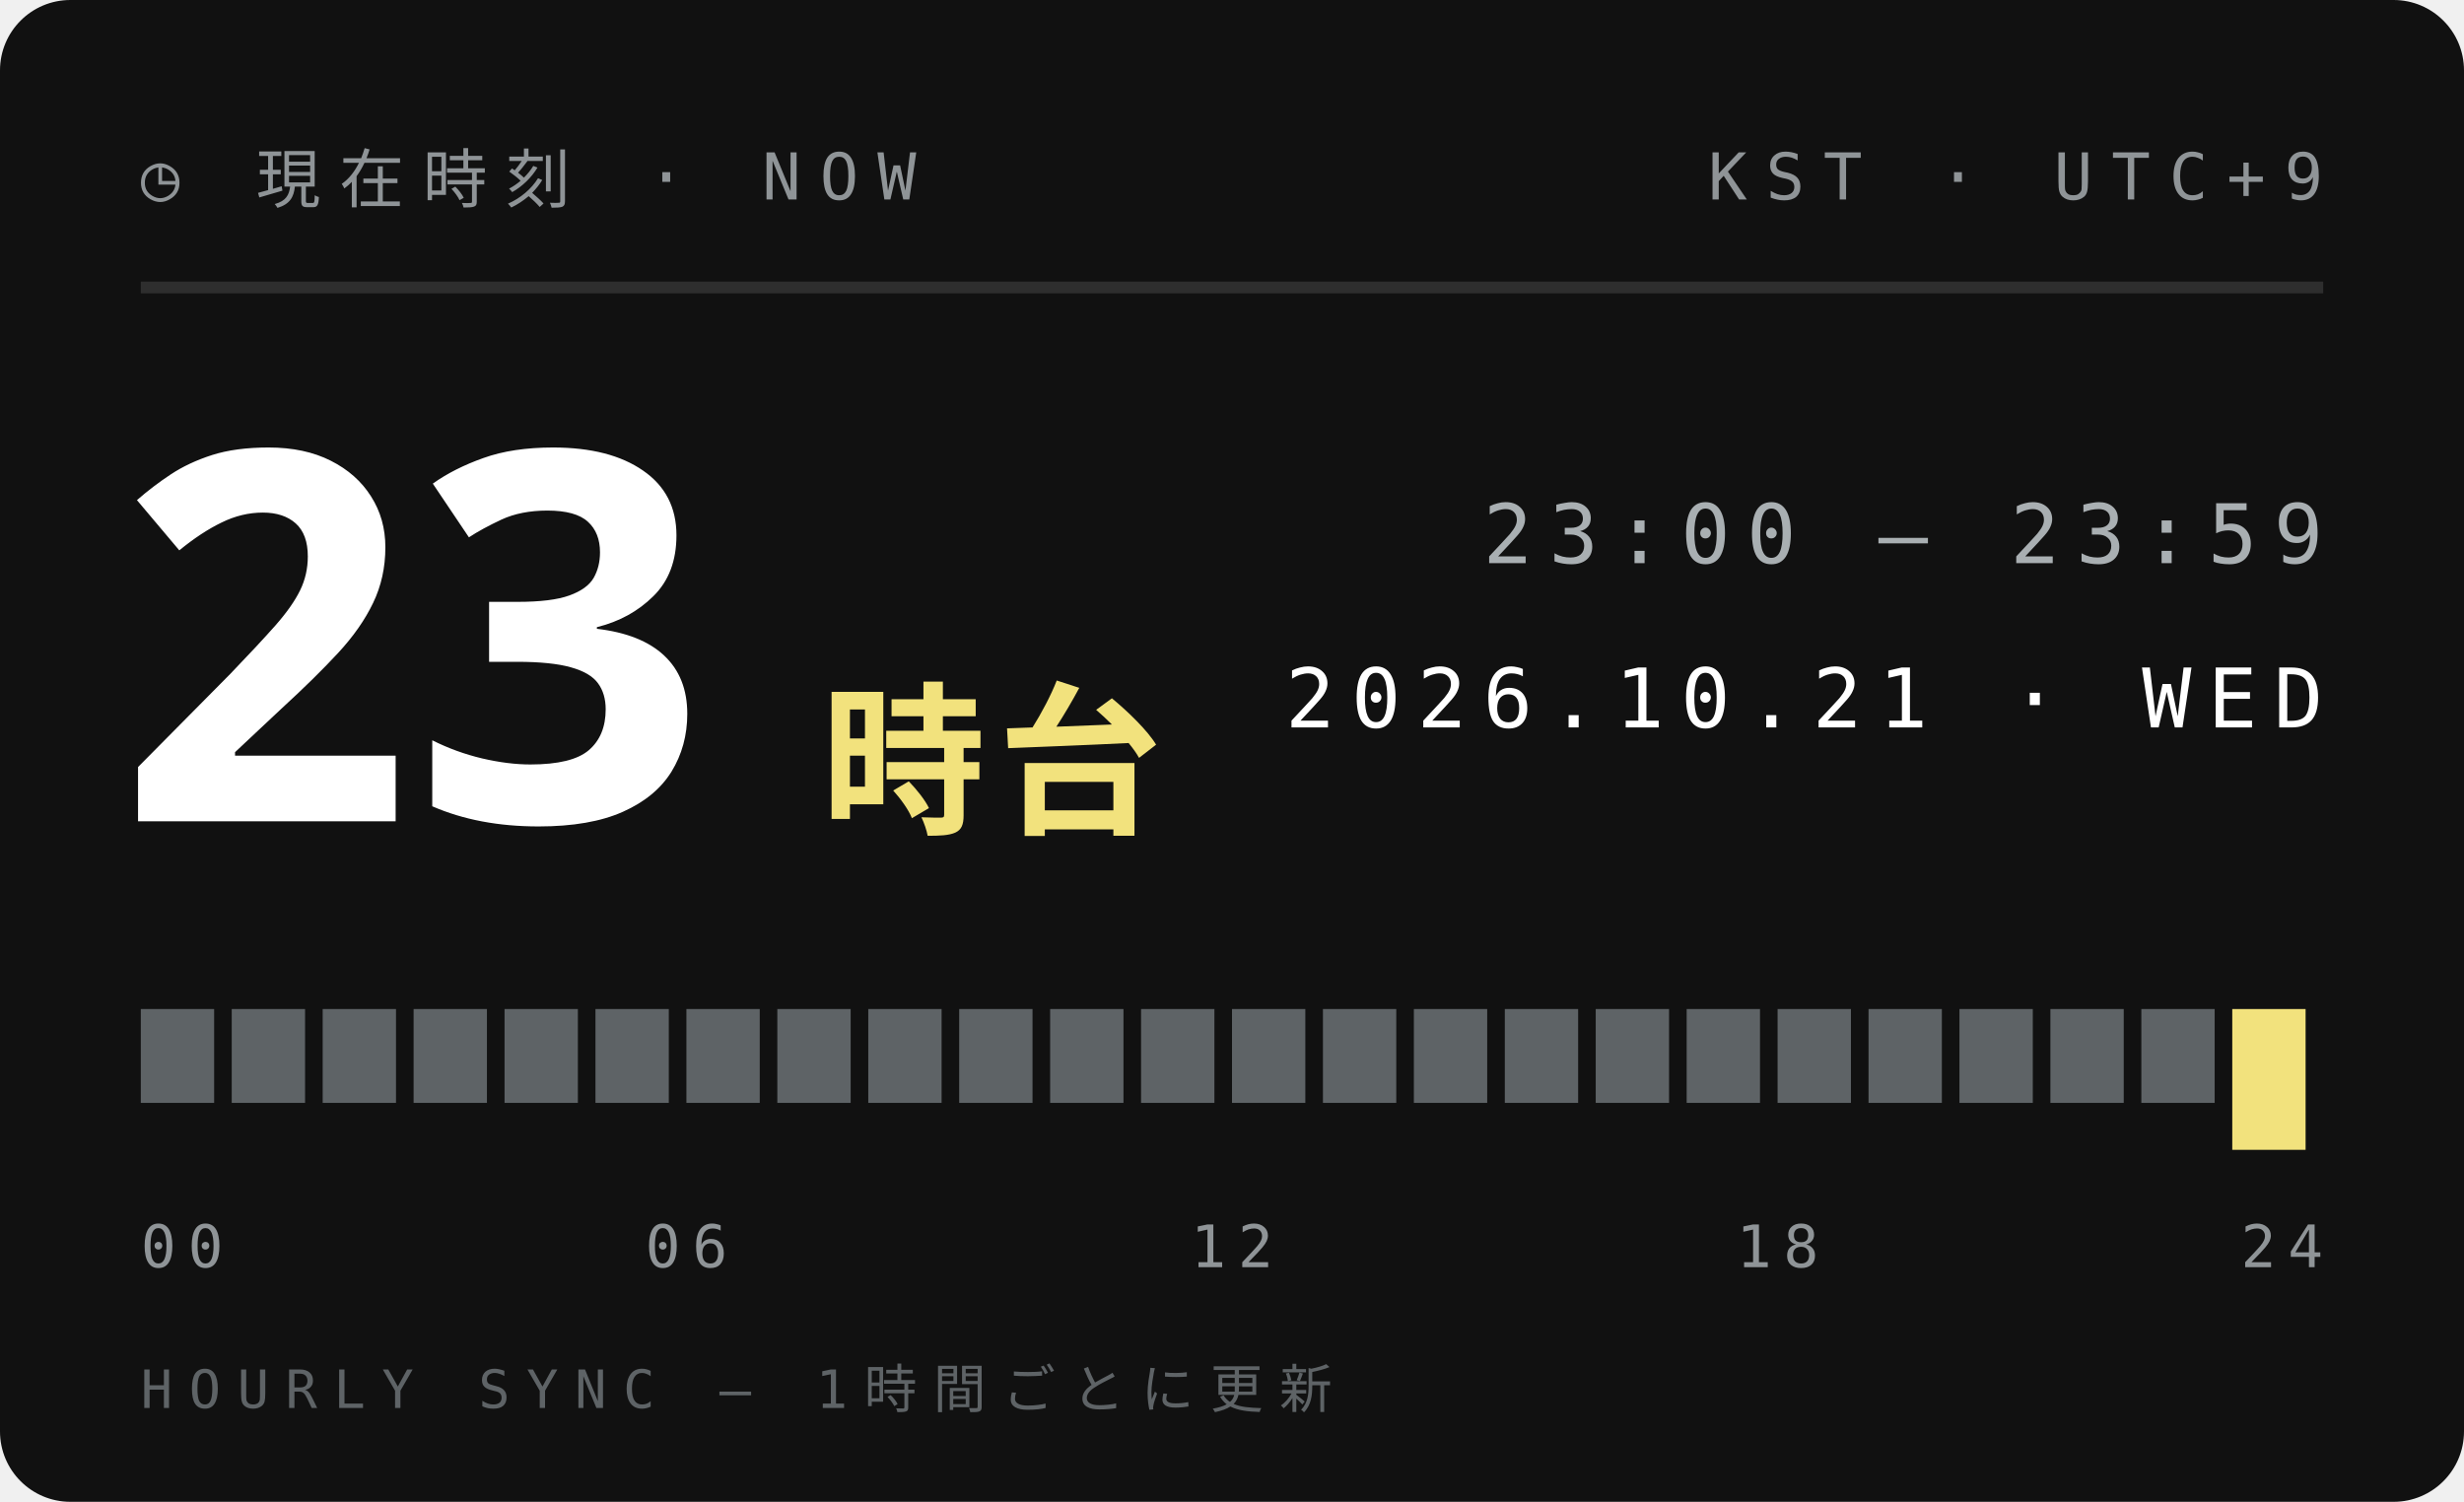
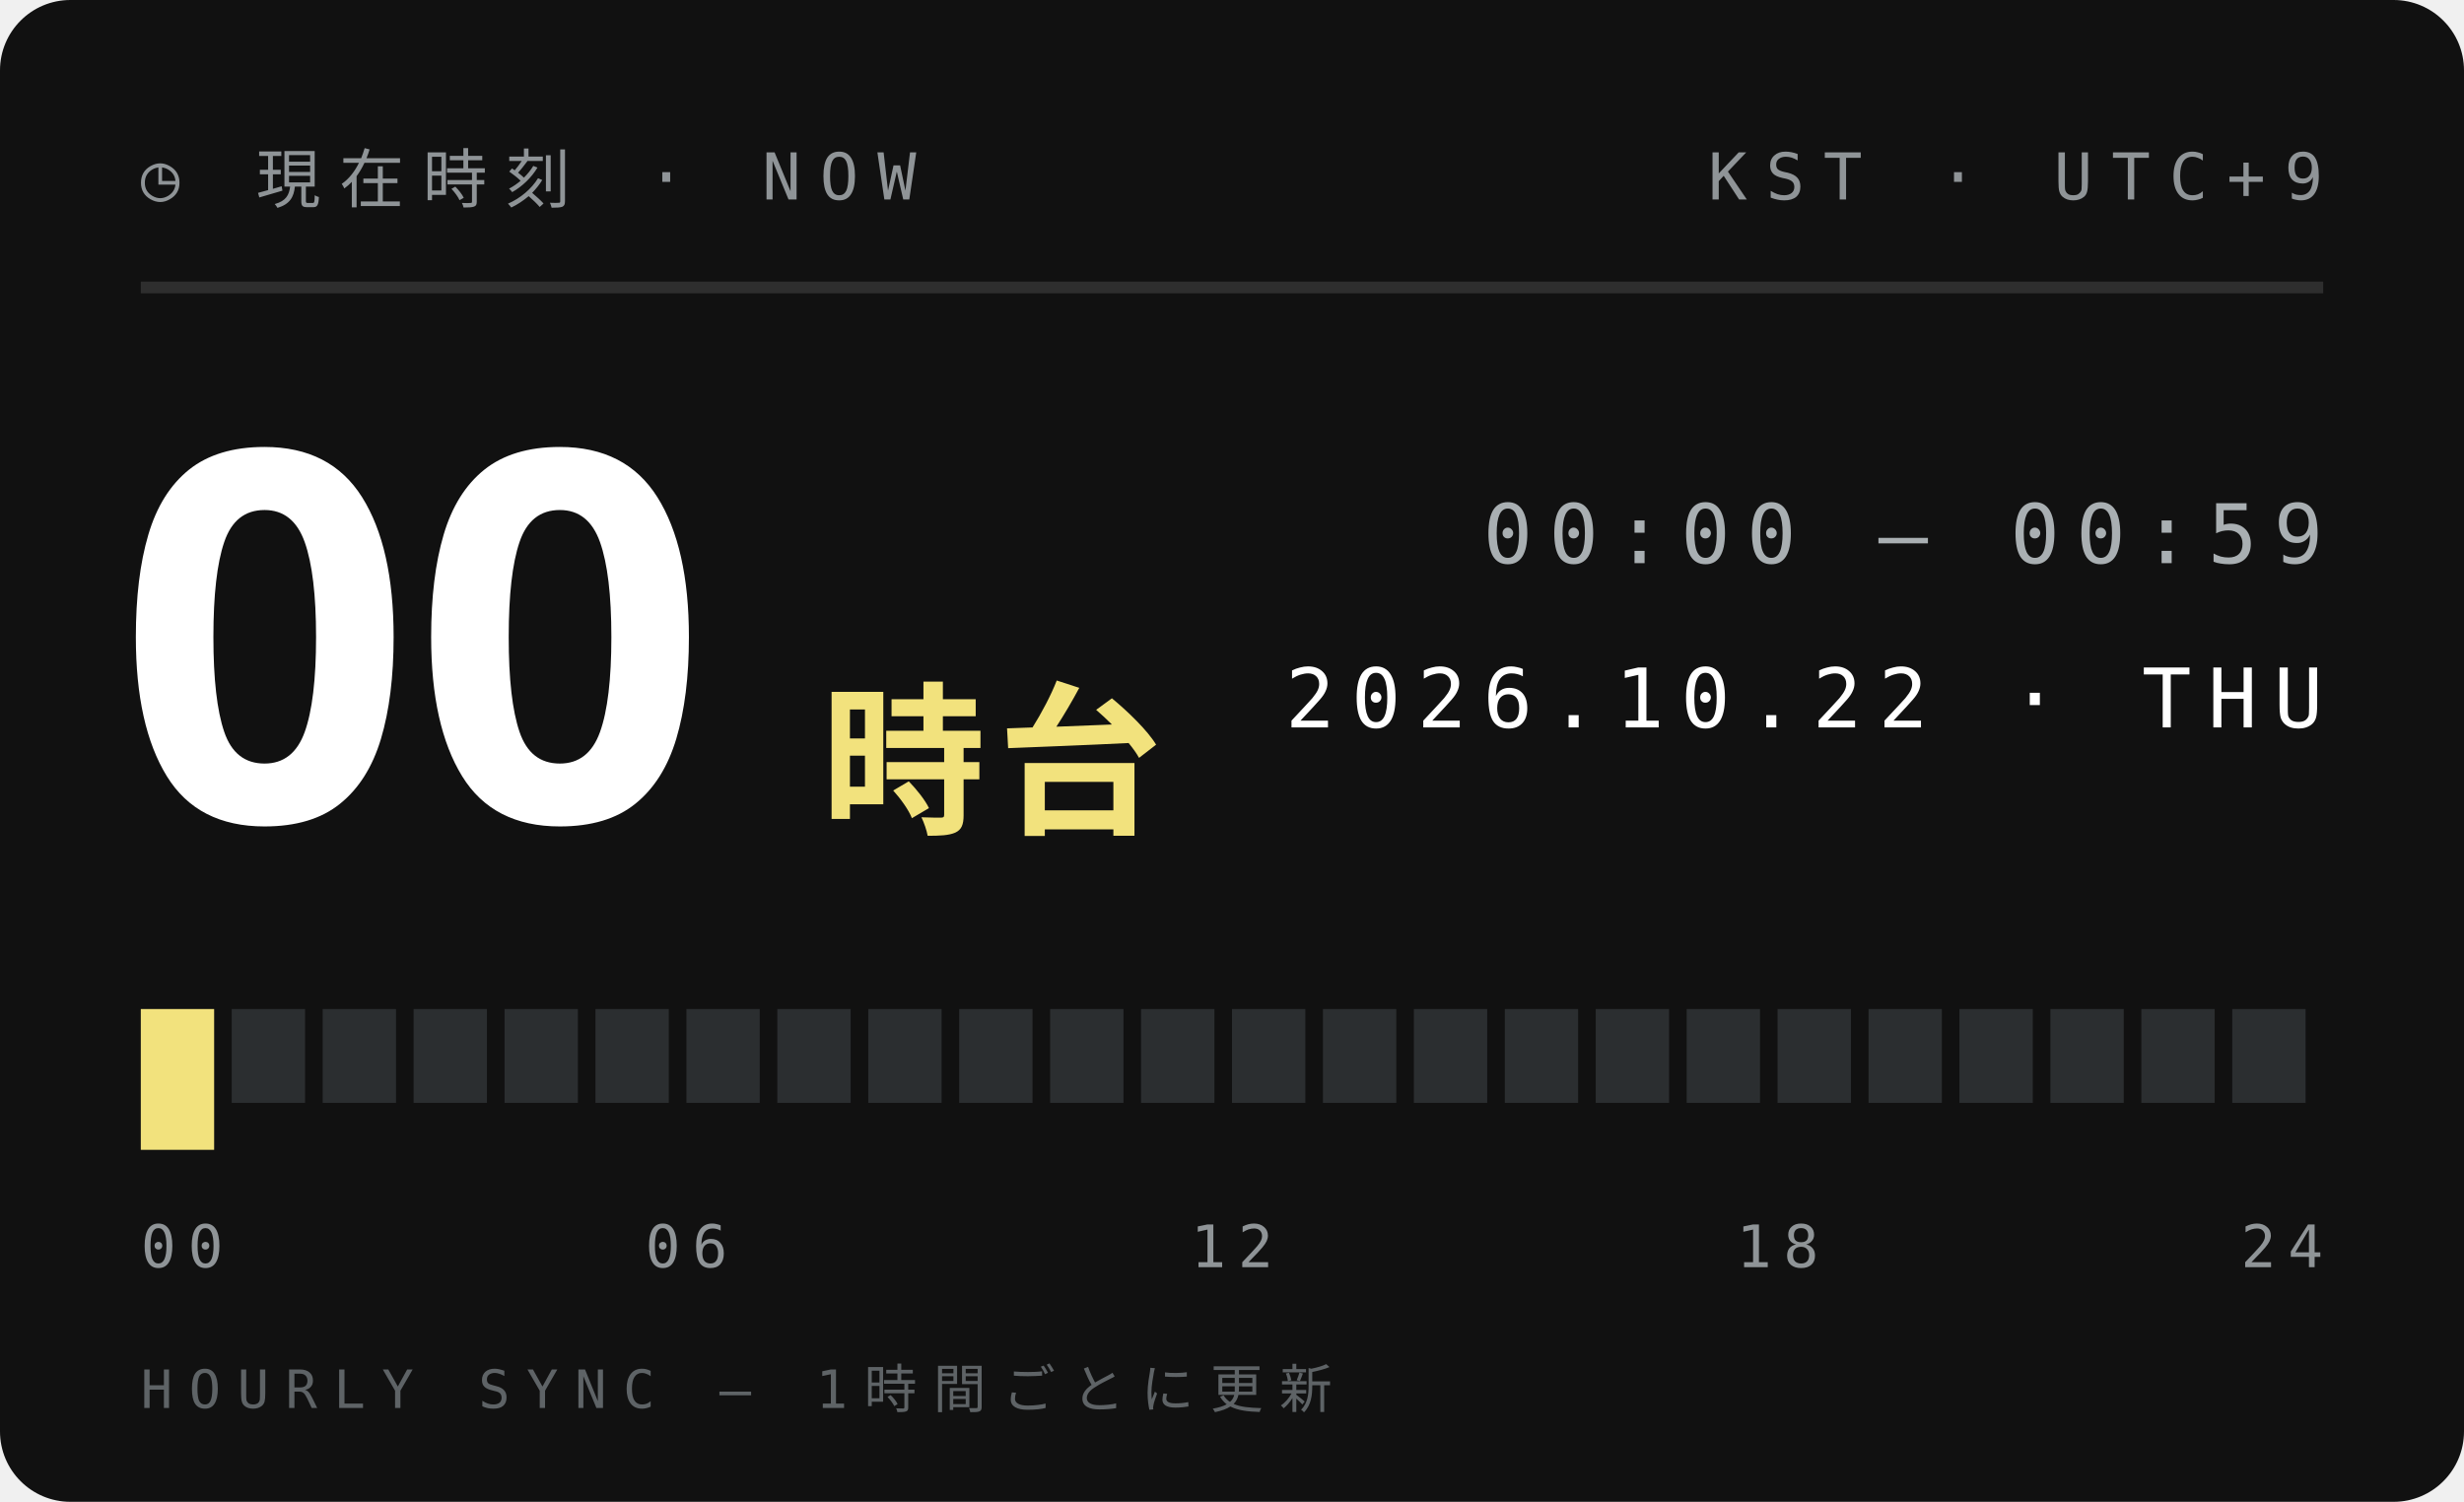
<svg xmlns="http://www.w3.org/2000/svg" width="210" height="128">
  <style>text{font:400 6.5px 'IBM Plex Mono',Menlo,monospace;letter-spacing:1.2px;fill:#5E6366}.s{font-size:5.5px}.v{font-weight:600;font-size:9px;fill:#111;letter-spacing:0}.b{font:900 20px 'Arial Black',sans-serif;fill:#111;letter-spacing:0}.j{font:800 11px 'Hiragino Sans','Noto Sans JP',sans-serif;fill:#111;letter-spacing:2px}</style>
  <rect width="210" height="128" rx="6" fill="#111" />
  <text x="12" y="17" style="font-size:5.5px;letter-spacing:1.6px;fill:#8F9497">◷ 現在時刻 · NOW</text>
  <text x="198" y="17" text-anchor="end" style="font-size:5.5px;letter-spacing:1.6px;fill:#8F9497">KST · UTC+9</text>
  <path d="M12 24.5H198" stroke="#ffffff1f" />
-   <text class="b" x="10" y="70" style="font-size:44px;fill:#fff">23</text>
+   <text class="b" x="10" y="70" style="font-size:44px;fill:#fff">00</text>
  <text class="j" x="70" y="70" style="font-size:14px;letter-spacing:1px;fill:#F2E27D">時台</text>
-   <text x="198" y="48" text-anchor="end" style="font-size:7px;letter-spacing:1.4px;fill:#A9AFB2">23:00 — 23:59</text>
-   <text x="198" y="62" text-anchor="end" style="font-size:7px;letter-spacing:1.4px;fill:#fff">2026.10.21 · WED</text>
-   <rect x="12.00" y="86" width="6.25" height="8" fill="#5E6366" />
-   <rect x="19.75" y="86" width="6.25" height="8" fill="#5E6366" />
-   <rect x="27.50" y="86" width="6.25" height="8" fill="#5E6366" />
-   <rect x="35.25" y="86" width="6.25" height="8" fill="#5E6366" />
-   <rect x="43.00" y="86" width="6.25" height="8" fill="#5E6366" />
-   <rect x="50.75" y="86" width="6.25" height="8" fill="#5E6366" />
-   <rect x="58.50" y="86" width="6.25" height="8" fill="#5E6366" />
-   <rect x="66.25" y="86" width="6.25" height="8" fill="#5E6366" />
-   <rect x="74.00" y="86" width="6.25" height="8" fill="#5E6366" />
-   <rect x="81.75" y="86" width="6.25" height="8" fill="#5E6366" />
-   <rect x="89.50" y="86" width="6.25" height="8" fill="#5E6366" />
-   <rect x="97.25" y="86" width="6.25" height="8" fill="#5E6366" />
-   <rect x="105.00" y="86" width="6.25" height="8" fill="#5E6366" />
-   <rect x="112.75" y="86" width="6.25" height="8" fill="#5E6366" />
-   <rect x="120.50" y="86" width="6.25" height="8" fill="#5E6366" />
-   <rect x="128.25" y="86" width="6.25" height="8" fill="#5E6366" />
-   <rect x="136.00" y="86" width="6.25" height="8" fill="#5E6366" />
-   <rect x="143.75" y="86" width="6.25" height="8" fill="#5E6366" />
-   <rect x="151.50" y="86" width="6.25" height="8" fill="#5E6366" />
-   <rect x="159.25" y="86" width="6.25" height="8" fill="#5E6366" />
-   <rect x="167.00" y="86" width="6.25" height="8" fill="#5E6366" />
-   <rect x="174.75" y="86" width="6.25" height="8" fill="#5E6366" />
-   <rect x="182.50" y="86" width="6.25" height="8" fill="#5E6366" />
-   <rect x="190.25" y="86" width="6.25" height="12" fill="#F2E27D" />
+   <text x="198" y="48" text-anchor="end" style="font-size:7px;letter-spacing:1.4px;fill:#A9AFB2">00:00 — 00:59</text>
+   <text x="198" y="62" text-anchor="end" style="font-size:7px;letter-spacing:1.4px;fill:#fff">2026.10.22 · THU</text>
+   <rect x="12.00" y="86" width="6.25" height="12" fill="#F2E27D" />
+   <rect x="19.75" y="86" width="6.25" height="8" fill="#2B2E30" />
+   <rect x="27.50" y="86" width="6.25" height="8" fill="#2B2E30" />
+   <rect x="35.25" y="86" width="6.25" height="8" fill="#2B2E30" />
+   <rect x="43.00" y="86" width="6.25" height="8" fill="#2B2E30" />
+   <rect x="50.75" y="86" width="6.25" height="8" fill="#2B2E30" />
+   <rect x="58.50" y="86" width="6.25" height="8" fill="#2B2E30" />
+   <rect x="66.25" y="86" width="6.25" height="8" fill="#2B2E30" />
+   <rect x="74.00" y="86" width="6.25" height="8" fill="#2B2E30" />
+   <rect x="81.75" y="86" width="6.25" height="8" fill="#2B2E30" />
+   <rect x="89.50" y="86" width="6.25" height="8" fill="#2B2E30" />
+   <rect x="97.25" y="86" width="6.25" height="8" fill="#2B2E30" />
+   <rect x="105.00" y="86" width="6.25" height="8" fill="#2B2E30" />
+   <rect x="112.75" y="86" width="6.25" height="8" fill="#2B2E30" />
+   <rect x="120.50" y="86" width="6.25" height="8" fill="#2B2E30" />
+   <rect x="128.25" y="86" width="6.25" height="8" fill="#2B2E30" />
+   <rect x="136.00" y="86" width="6.25" height="8" fill="#2B2E30" />
+   <rect x="143.75" y="86" width="6.25" height="8" fill="#2B2E30" />
+   <rect x="151.50" y="86" width="6.25" height="8" fill="#2B2E30" />
+   <rect x="159.25" y="86" width="6.25" height="8" fill="#2B2E30" />
+   <rect x="167.00" y="86" width="6.25" height="8" fill="#2B2E30" />
+   <rect x="174.75" y="86" width="6.25" height="8" fill="#2B2E30" />
+   <rect x="182.50" y="86" width="6.25" height="8" fill="#2B2E30" />
+   <rect x="190.25" y="86" width="6.25" height="8" fill="#2B2E30" />
  <text x="12.0" y="108" text-anchor="start" style="font-size:5px;letter-spacing:1px;fill:#8F9497">00</text>
  <text x="58.5" y="108" text-anchor="middle" style="font-size:5px;letter-spacing:1px;fill:#8F9497">06</text>
  <text x="105.0" y="108" text-anchor="middle" style="font-size:5px;letter-spacing:1px;fill:#8F9497">12</text>
  <text x="151.5" y="108" text-anchor="middle" style="font-size:5px;letter-spacing:1px;fill:#8F9497">18</text>
  <text x="198.0" y="108" text-anchor="end" style="font-size:5px;letter-spacing:1px;fill:#8F9497">24</text>
  <text x="12" y="120" style="font-size:4.5px;letter-spacing:1.4px;fill:#5E6366">HOURLY SYNC — 1時間ごとに更新</text>
</svg>
